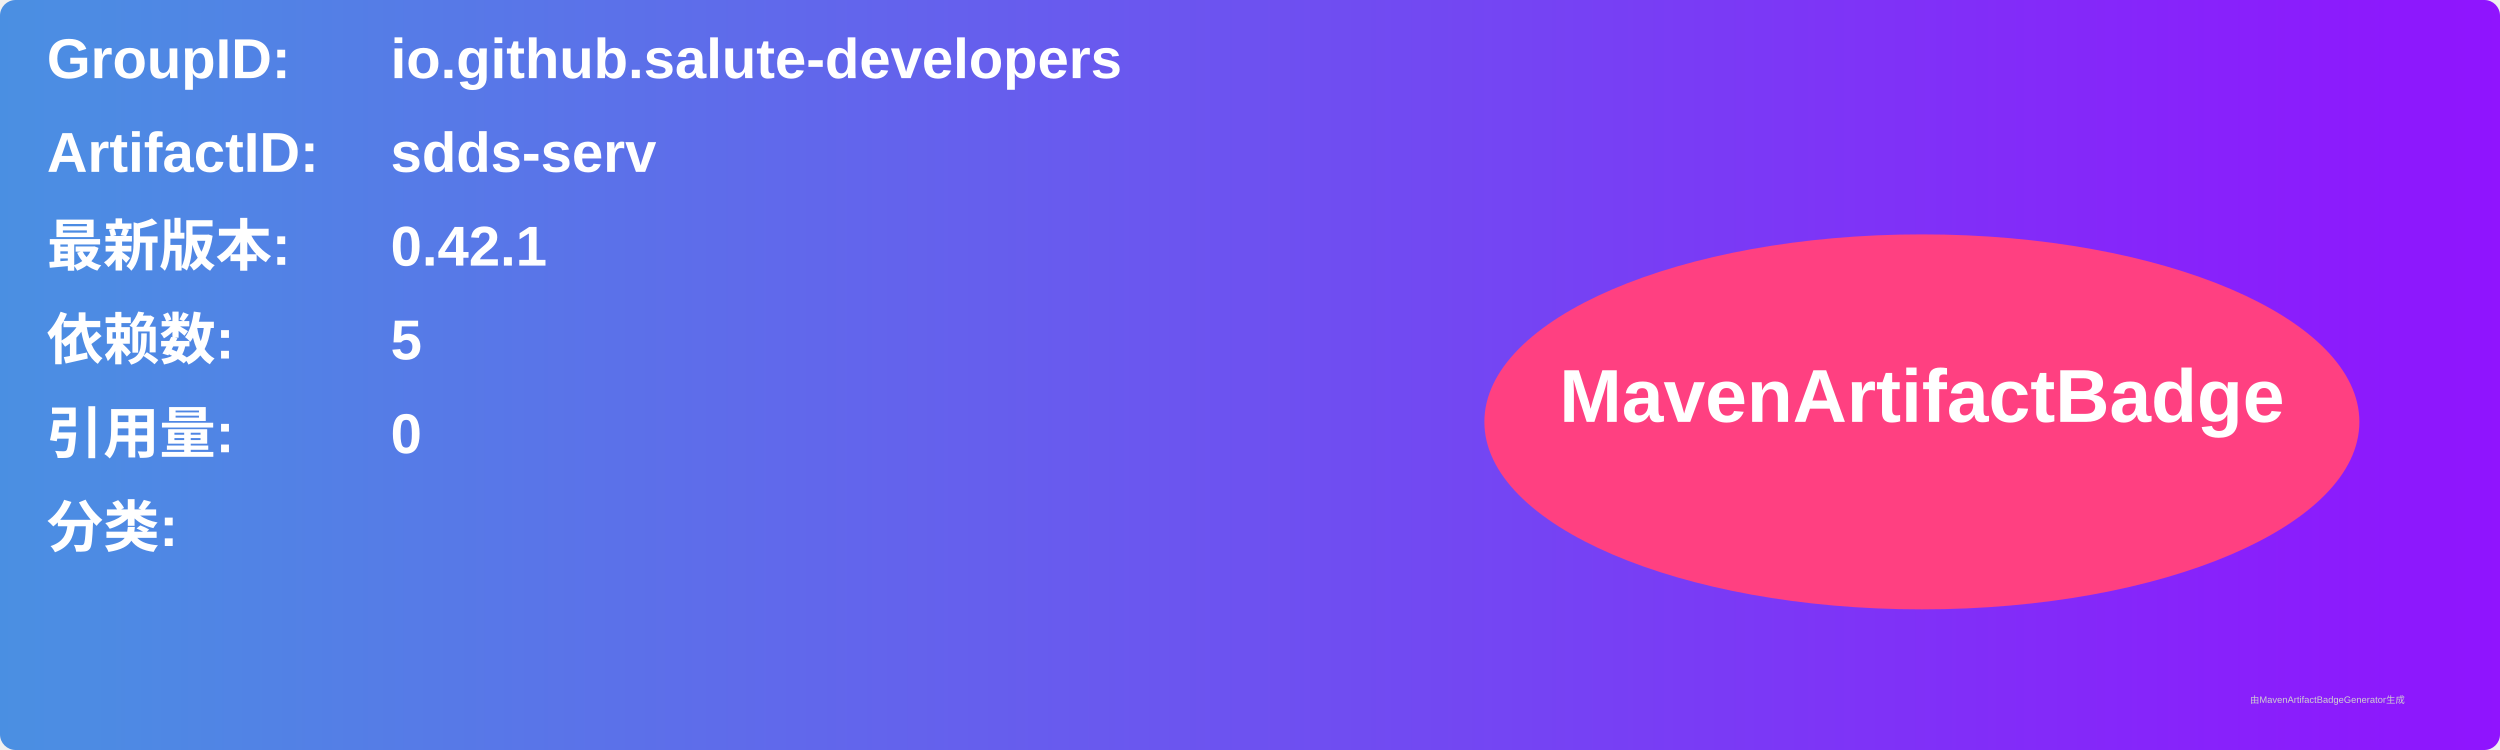
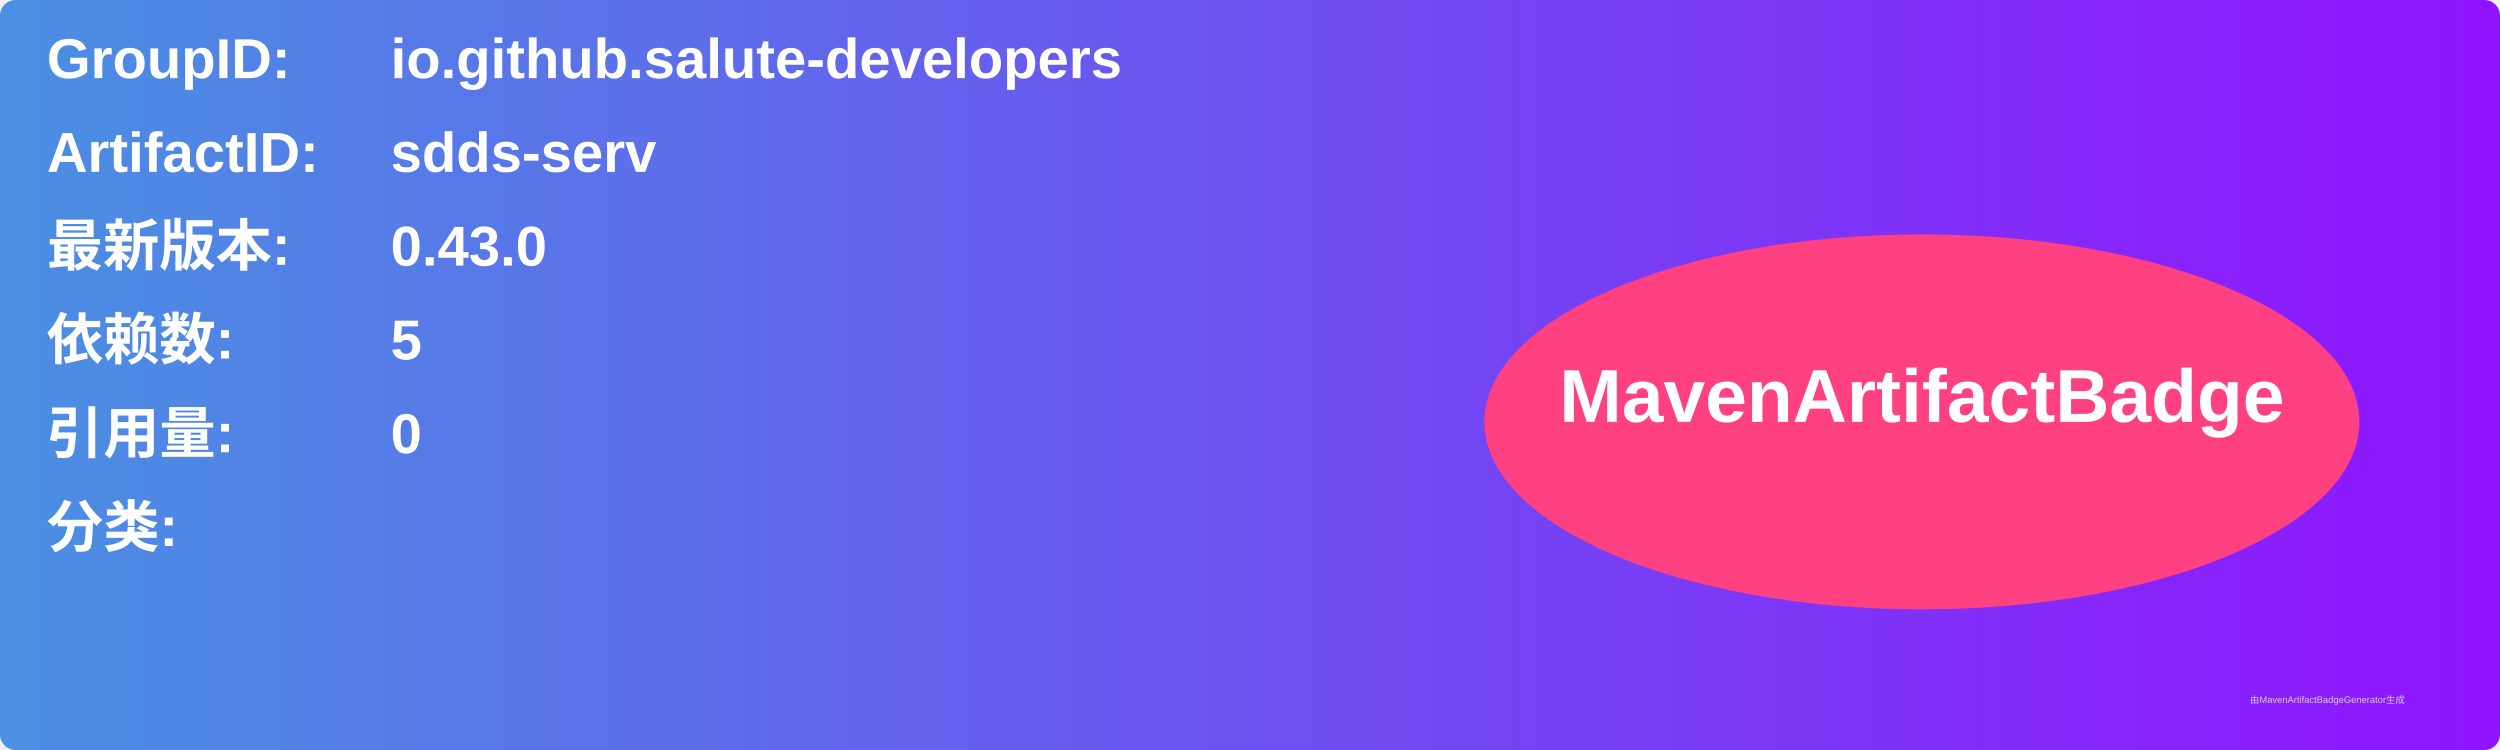
<svg xmlns="http://www.w3.org/2000/svg" width="800" height="240" viewBox="0 0 800 240">
  <linearGradient id="grad" x1="0%" y1="0%" x2="100%" y2="0%">
    <stop offset="0%" stop-color="#4a90e2" />
    <stop offset="100%" stop-color="#9013fe" />
  </linearGradient>
  <rect width="100%" height="100%" rx="5" ry="5" fill="url(#grad)" />
  <g transform="translate(15, 15)">
    <text x="0" y="10" font-family="Arial" font-size="18" fill="white" font-weight="bold" width="260">GroupID:</text>
    <text x="110" y="10" font-family="Arial" font-size="18" fill="white" font-weight="bold" width="460">io.github.salute-developers</text>
    <text x="0" y="40" font-family="Arial" font-size="18" fill="white" font-weight="bold" width="260">ArtifactID:</text>
    <text x="110" y="40" font-family="Arial" font-size="18" fill="white" font-weight="bold" width="460">sdds-serv</text>
    <text x="0" y="70" font-family="Arial" font-size="18" fill="white" font-weight="bold">最新版本:</text>
    <text x="110" y="70" font-family="Arial" font-size="18" fill="white" font-weight="bold">
-       <tspan font-weight="bold">0.42.1</tspan>
+       <tspan font-weight="bold">0.43.0</tspan>
    </text>
    <text x="0" y="100" font-family="Arial" font-size="18" fill="white" font-weight="bold">依赖数: </text>
    <text x="110" y="100" font-family="Arial" font-size="18" fill="white">
      <tspan font-weight="bold">5</tspan>
    </text>
    <text x="0" y="130" font-family="Arial" font-size="18" fill="white" font-weight="bold">引用量: </text>
    <text x="110" y="130" font-family="Arial" font-size="18" fill="white">
      <tspan font-weight="bold">0</tspan>
    </text>
    <text x="0" y="160" font-family="Arial" font-size="18" fill="white" font-weight="bold">分类:</text>
    <text x="10" y="190" font-family="Arial" font-size="10" fill="white">
      <tspan font-weight="bold" />
    </text>
    <ellipse cx="600" cy="120" rx="140" ry="60" fill="#ff4081" />
    <text x="600" y="120" text-anchor="middle" font-family="Arial" font-size="24" fill="white" font-weight="bold">MavenArtifactBadge</text>
  </g>
  <text x="720" y="225" font-family="Arial" font-size="3" fill="#d0d0d0">由MavenArtifactBadgeGenerator生成</text>
</svg>
